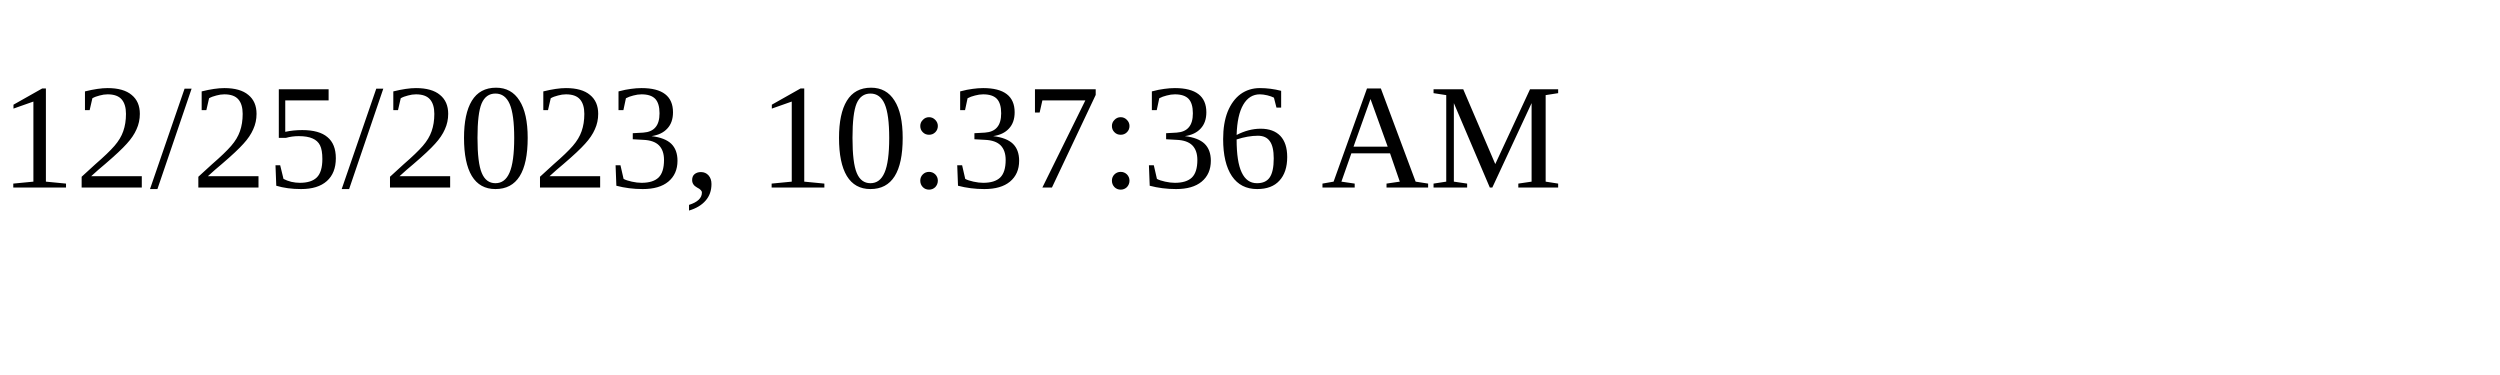
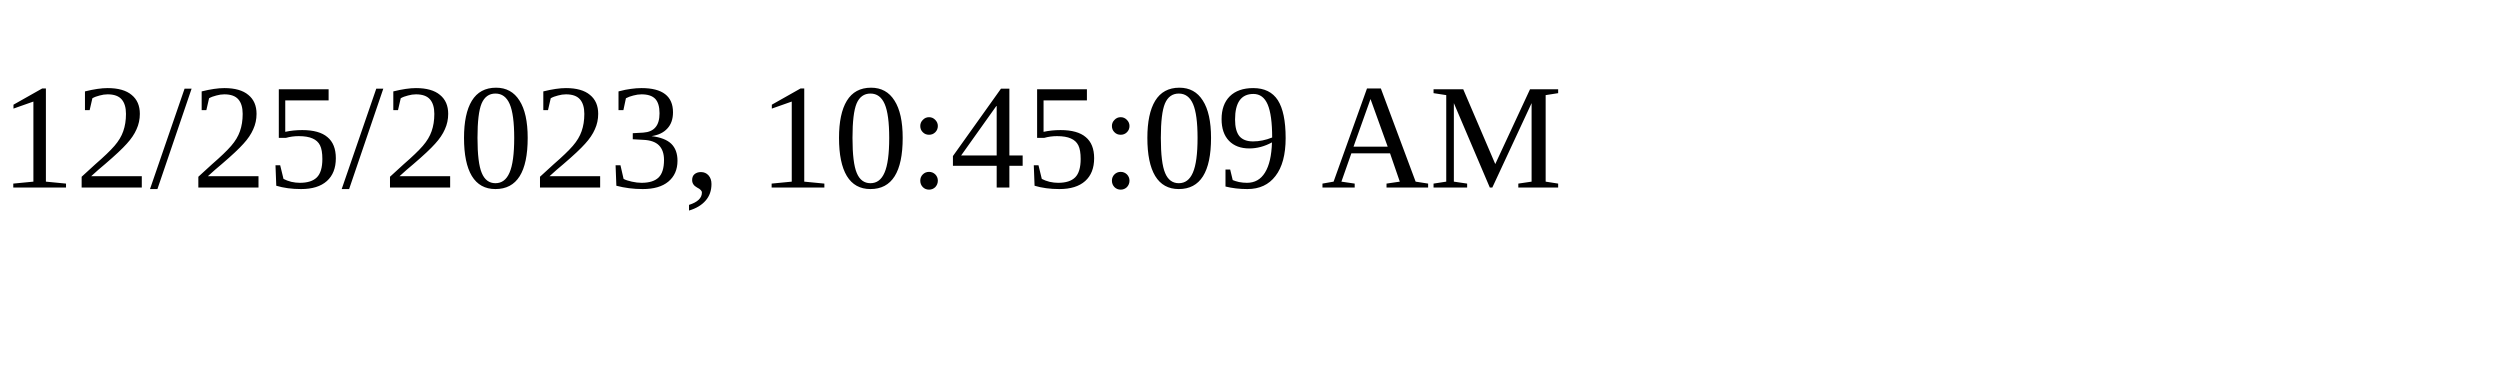
<svg xmlns="http://www.w3.org/2000/svg" height="30" width="200">
-   <text x="0" y="15">12/25/2023, 10:37:36 AM</text>
+   <text x="0" y="15">12/25/2023, 10:45:09 AM</text>
</svg>
